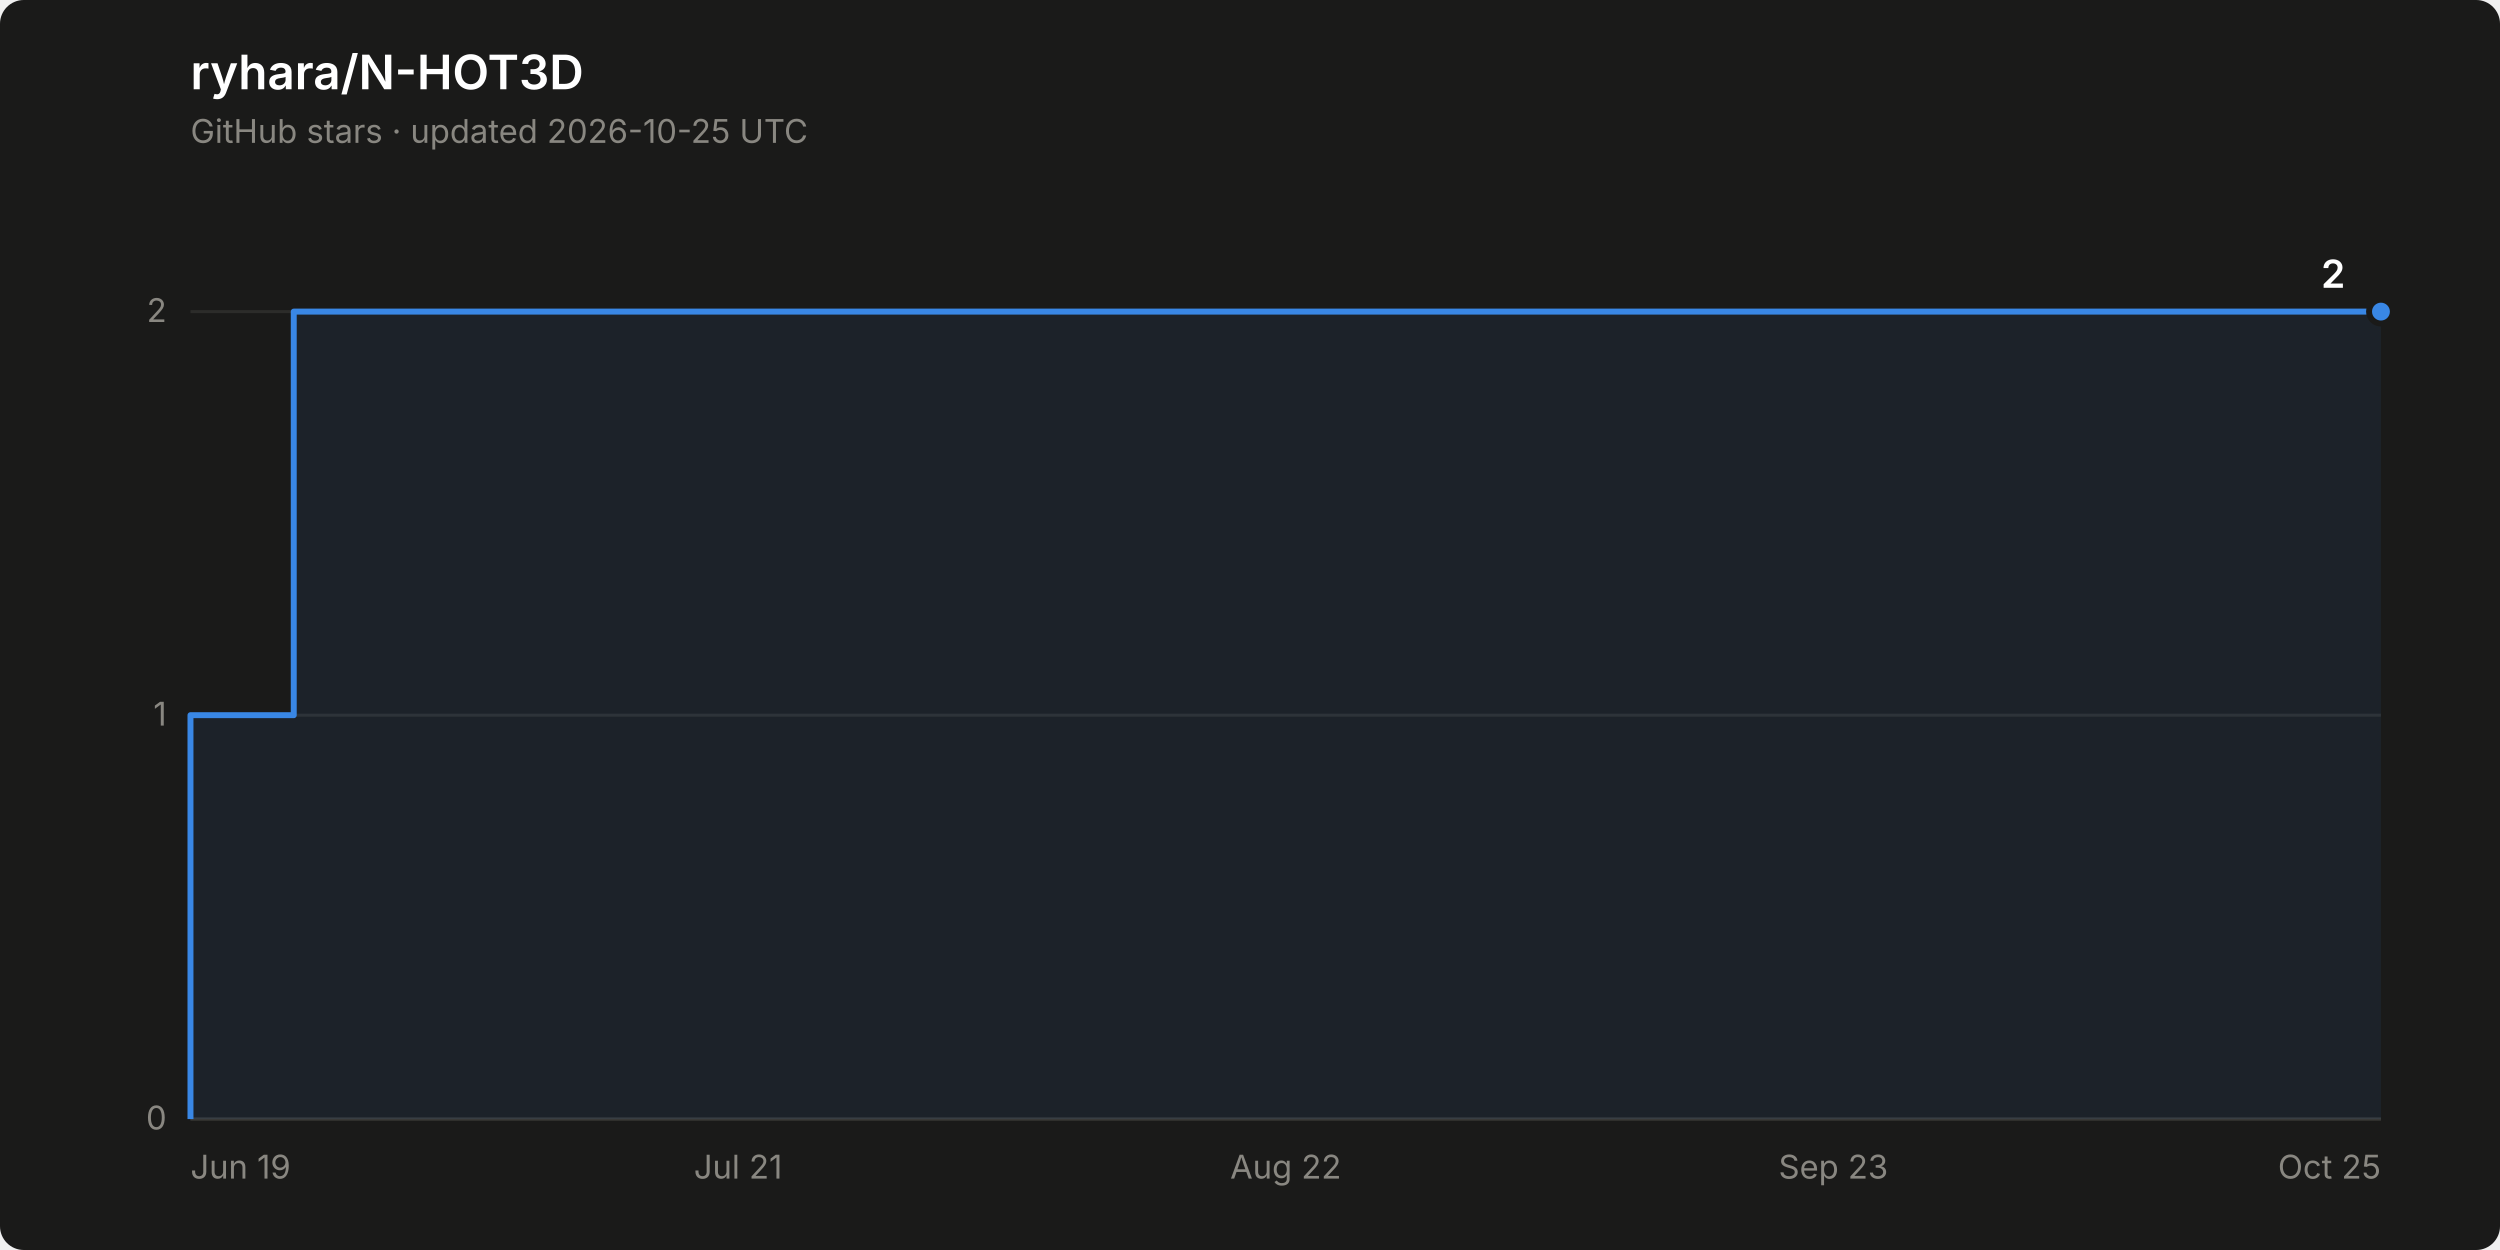
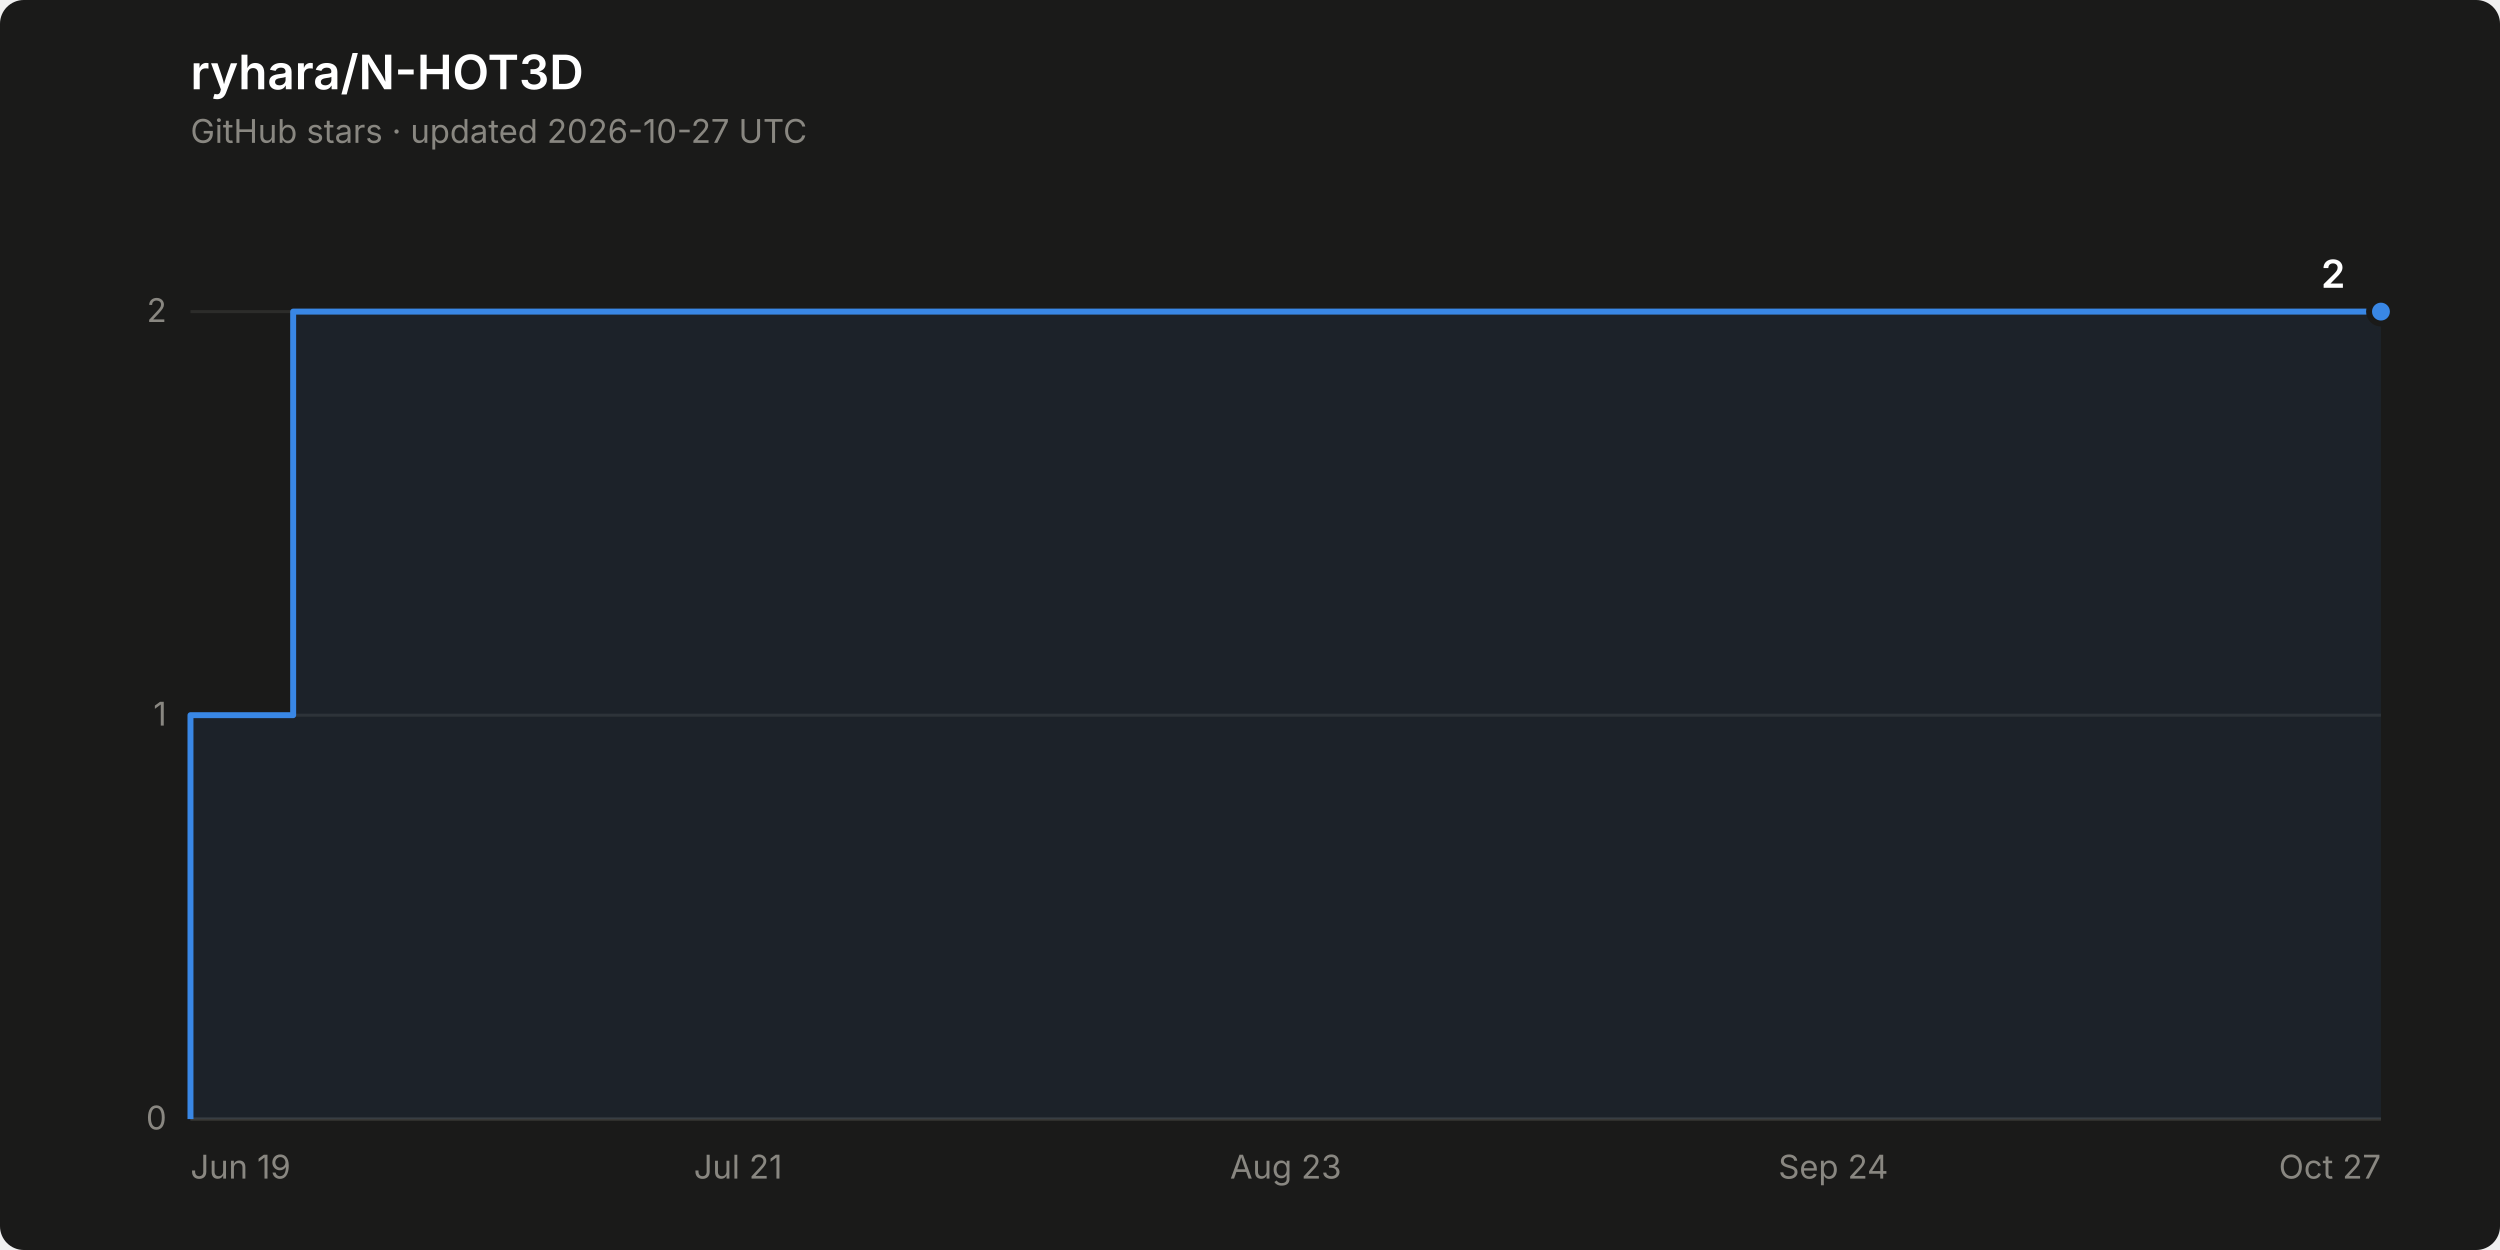
<svg xmlns="http://www.w3.org/2000/svg" width="840" height="420" viewBox="0 0 840 420" role="img" aria-label="Star history of ryhara/N-HOT3D: 2 stars">
  <rect width="840" height="420" rx="8" fill="#1a1a19" />
  <text x="64" y="30" font-family="system-ui, -apple-system, &quot;Segoe UI&quot;, sans-serif" font-size="16" font-weight="600" fill="#ffffff">ryhara/N-HOT3D</text>
-   <text x="64" y="48" font-family="system-ui, -apple-system, &quot;Segoe UI&quot;, sans-serif" font-size="11" fill="#898781">GitHub stars · updated 2026-10-25 UTC</text>
+   <text x="64" y="48" font-family="system-ui, -apple-system, &quot;Segoe UI&quot;, sans-serif" font-size="11" fill="#898781">GitHub stars · updated 2026-10-27 UTC</text>
  <line x1="64" y1="376.0" x2="800" y2="376.0" stroke="#2c2c2a" stroke-width="1" />
  <text x="56" y="379.5" font-family="system-ui, -apple-system, &quot;Segoe UI&quot;, sans-serif" font-size="11" fill="#898781" text-anchor="end" style="font-variant-numeric: tabular-nums">0</text>
  <line x1="64" y1="240.3" x2="800" y2="240.3" stroke="#2c2c2a" stroke-width="1" />
  <text x="56" y="243.8" font-family="system-ui, -apple-system, &quot;Segoe UI&quot;, sans-serif" font-size="11" fill="#898781" text-anchor="end" style="font-variant-numeric: tabular-nums">1</text>
  <line x1="64" y1="104.7" x2="800" y2="104.7" stroke="#2c2c2a" stroke-width="1" />
  <text x="56" y="108.2" font-family="system-ui, -apple-system, &quot;Segoe UI&quot;, sans-serif" font-size="11" fill="#898781" text-anchor="end" style="font-variant-numeric: tabular-nums">2</text>
  <line x1="64" y1="376.0" x2="800" y2="376.0" stroke="#383835" stroke-width="1" />
  <text x="64.0" y="396" font-family="system-ui, -apple-system, &quot;Segoe UI&quot;, sans-serif" font-size="11" fill="#898781" text-anchor="start">Jun 19</text>
  <text x="248.0" y="396" font-family="system-ui, -apple-system, &quot;Segoe UI&quot;, sans-serif" font-size="11" fill="#898781" text-anchor="middle">Jul 21</text>
-   <text x="432.0" y="396" font-family="system-ui, -apple-system, &quot;Segoe UI&quot;, sans-serif" font-size="11" fill="#898781" text-anchor="middle">Aug 22</text>
-   <text x="616.0" y="396" font-family="system-ui, -apple-system, &quot;Segoe UI&quot;, sans-serif" font-size="11" fill="#898781" text-anchor="middle">Sep 23</text>
-   <text x="800.0" y="396" font-family="system-ui, -apple-system, &quot;Segoe UI&quot;, sans-serif" font-size="11" fill="#898781" text-anchor="end">Oct 25</text>
-   <path d="M 64.0 376.0 L 64.0 240.3 L 98.7 240.3 L 98.7 104.7 L 800.0 104.7 L 800.0 376.0 Z" fill="#3987e5" fill-opacity="0.08" stroke="none" />
-   <path d="M 64.0 376.0 L 64.0 240.3 L 98.7 240.3 L 98.7 104.7 L 800.0 104.7" fill="none" stroke="#3987e5" stroke-width="2" stroke-linejoin="round" />
+   <text x="432.0" y="396" font-family="system-ui, -apple-system, &quot;Segoe UI&quot;, sans-serif" font-size="11" fill="#898781" text-anchor="middle">Aug 23</text>
+   <text x="616.0" y="396" font-family="system-ui, -apple-system, &quot;Segoe UI&quot;, sans-serif" font-size="11" fill="#898781" text-anchor="middle">Sep 24</text>
+   <text x="800.0" y="396" font-family="system-ui, -apple-system, &quot;Segoe UI&quot;, sans-serif" font-size="11" fill="#898781" text-anchor="end">Oct 27</text>
+   <path d="M 64.0 376.0 L 64.0 240.3 L 98.5 240.3 L 98.5 104.7 L 800.0 104.7 L 800.0 376.0 Z" fill="#3987e5" fill-opacity="0.08" stroke="none" />
+   <path d="M 64.0 376.0 L 64.0 240.3 L 98.5 240.3 L 98.5 104.7 L 800.0 104.7" fill="none" stroke="#3987e5" stroke-width="2" stroke-linejoin="round" />
  <circle cx="800.0" cy="104.7" r="4" fill="#3987e5" stroke="#1a1a19" stroke-width="2" />
  <text x="788.0" y="96.7" font-family="system-ui, -apple-system, &quot;Segoe UI&quot;, sans-serif" font-size="13" font-weight="600" fill="#ffffff" text-anchor="end" style="font-variant-numeric: tabular-nums">2</text>
</svg>
